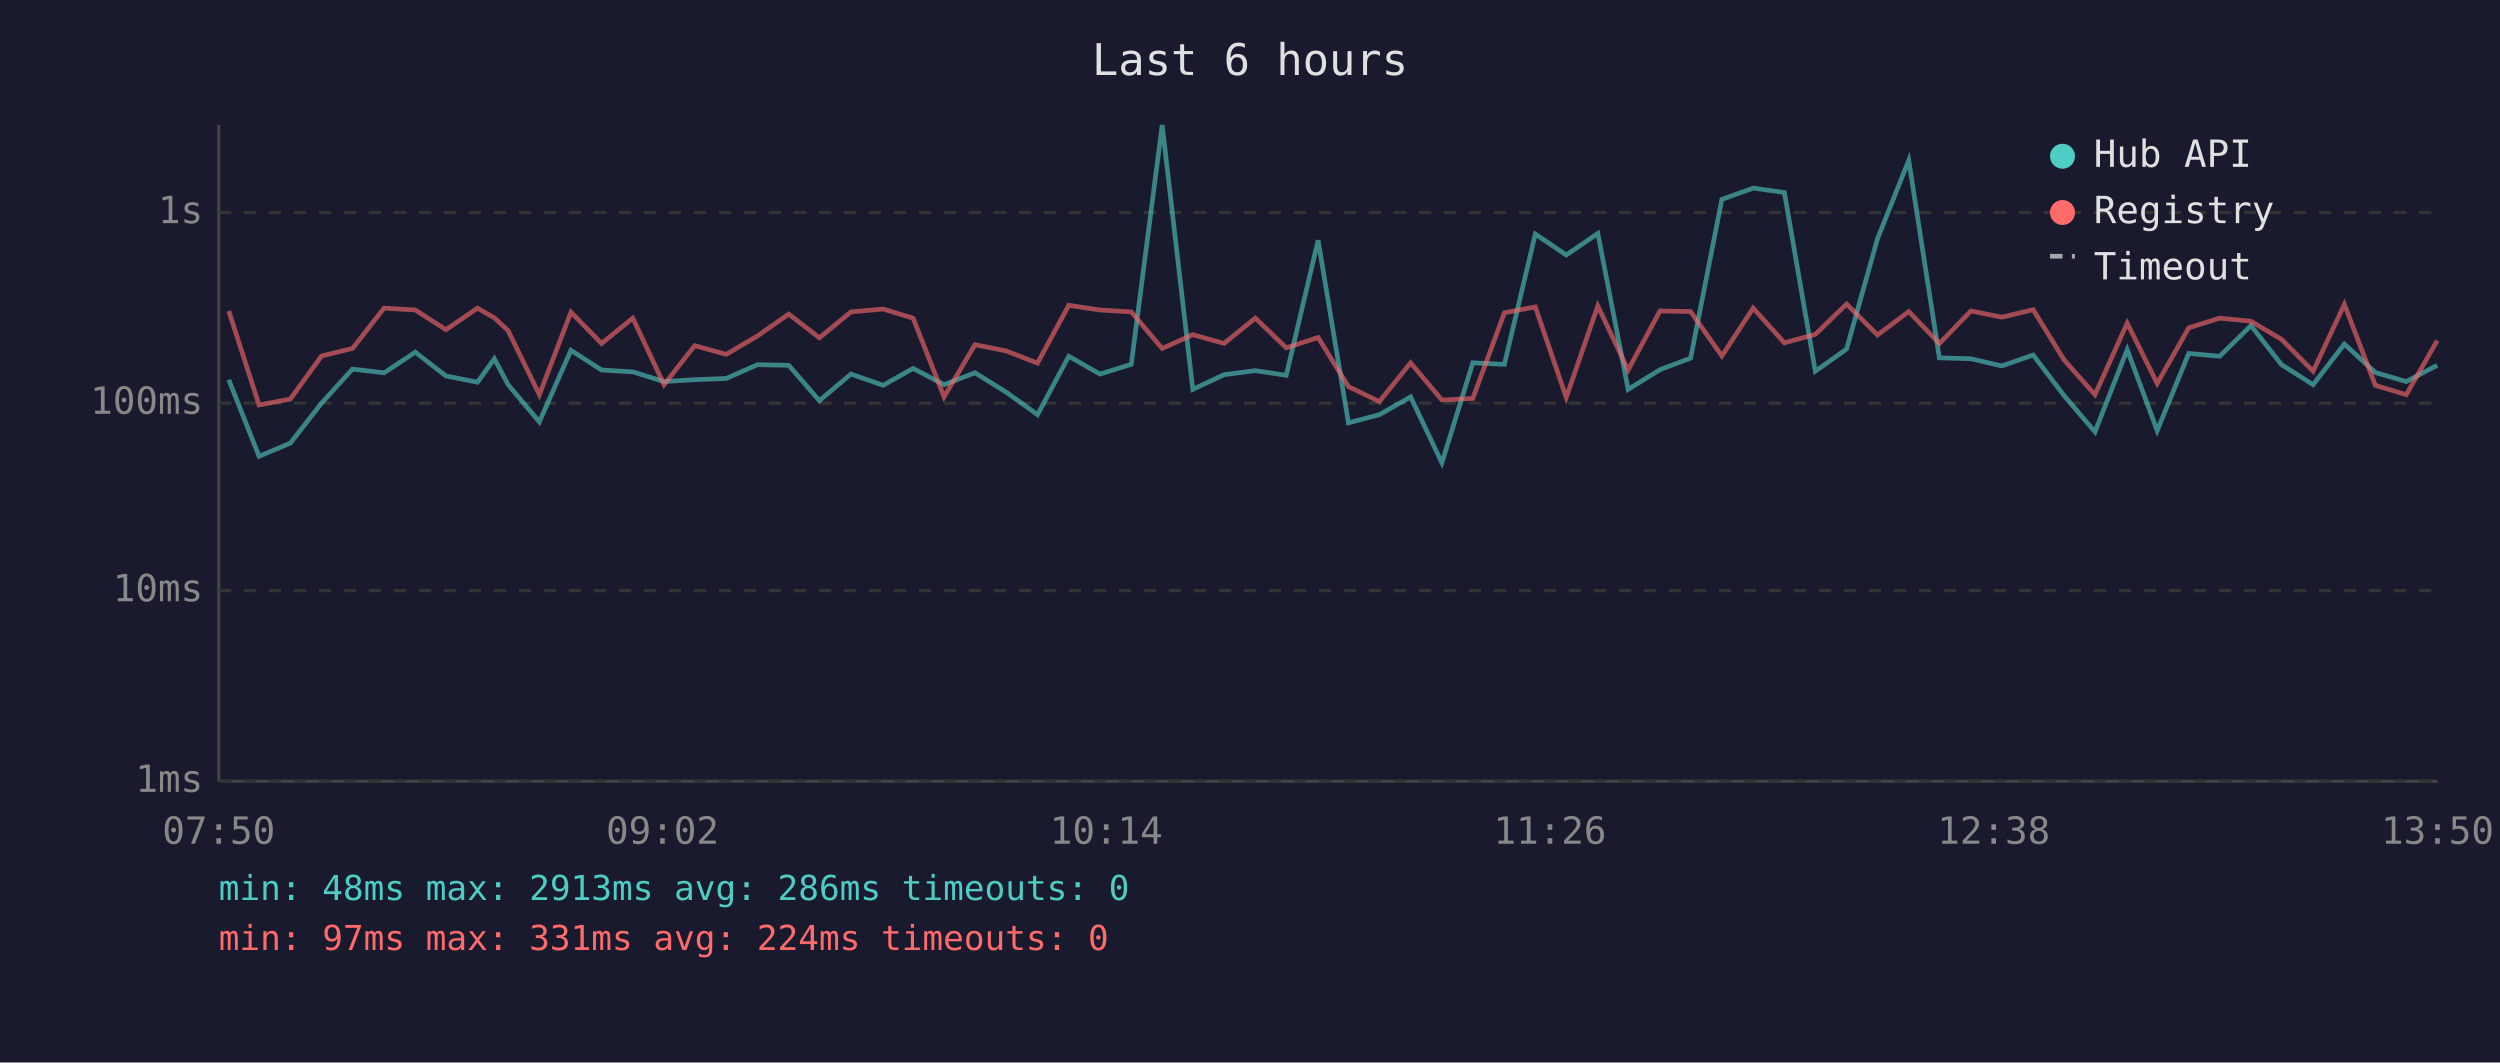
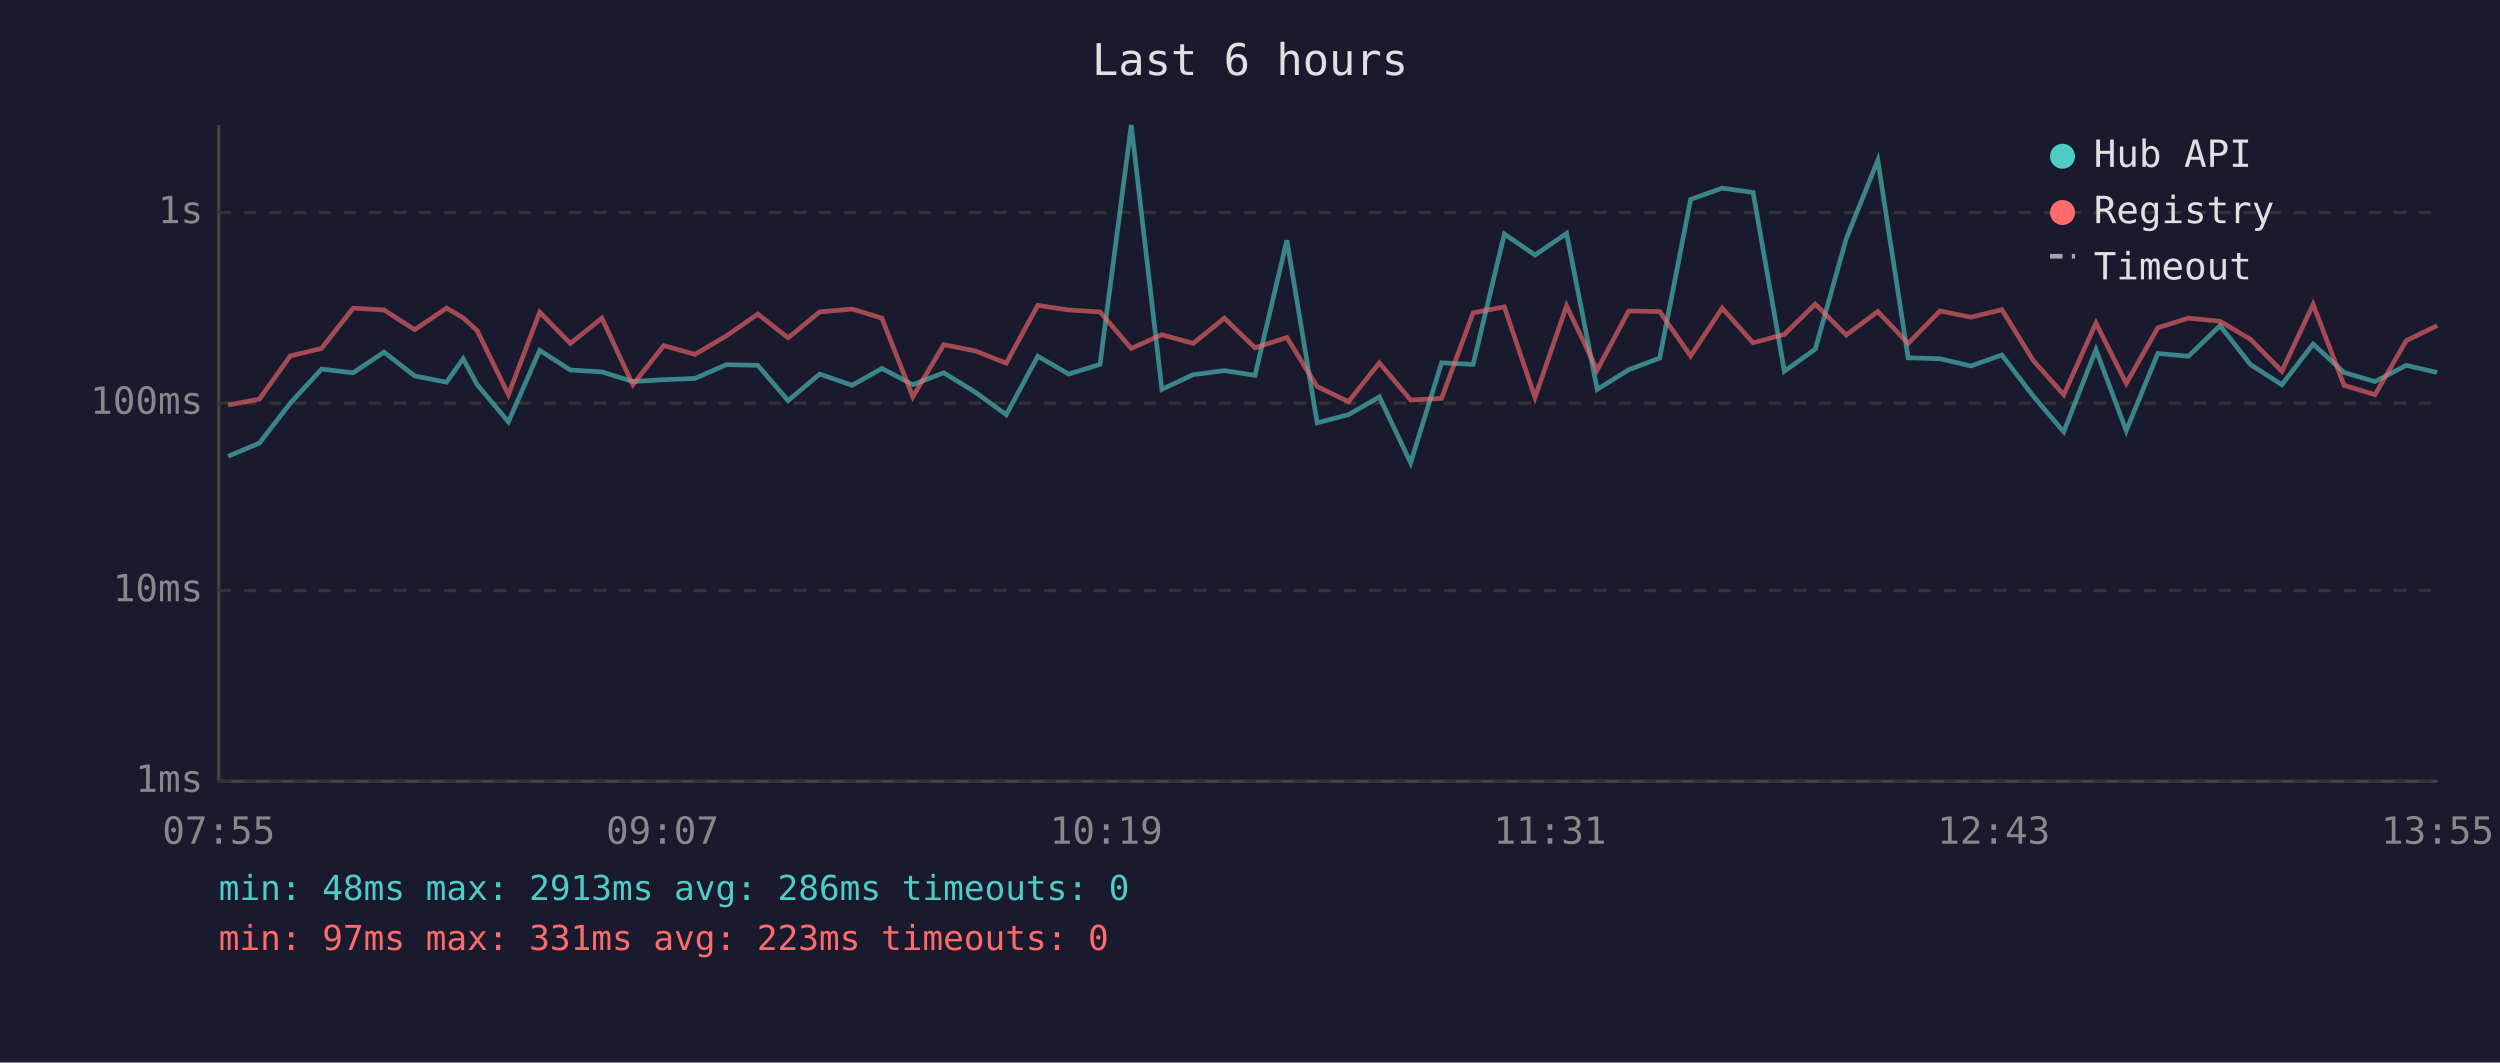
<svg xmlns="http://www.w3.org/2000/svg" viewBox="0 0 800 340" font-family="monospace" font-size="12">
  <rect width="800" height="340" fill="#1a1a2e" />
  <text x="400" y="24" fill="#e0e0e0" font-size="14" text-anchor="middle">Last 6 hours</text>
  <line x1="70" y1="40" x2="70" y2="250" stroke="#444" stroke-width="1" />
  <line x1="70" y1="250" x2="780" y2="250" stroke="#444" stroke-width="1" />
  <line x1="70" y1="250" x2="780" y2="250" stroke="#333" stroke-width="1" stroke-dasharray="4" />
  <text x="65" y="250" fill="#888" text-anchor="end" dominant-baseline="middle">1ms</text>
  <line x1="70" y1="189" x2="780" y2="189" stroke="#333" stroke-width="1" stroke-dasharray="4" />
  <text x="65" y="189" fill="#888" text-anchor="end" dominant-baseline="middle">10ms</text>
  <line x1="70" y1="129" x2="780" y2="129" stroke="#333" stroke-width="1" stroke-dasharray="4" />
  <text x="65" y="129" fill="#888" text-anchor="end" dominant-baseline="middle">100ms</text>
  <line x1="70" y1="68" x2="780" y2="68" stroke="#333" stroke-width="1" stroke-dasharray="4" />
  <text x="65" y="68" fill="#888" text-anchor="end" dominant-baseline="middle">1s</text>
-   <text x="70" y="270" fill="#888" text-anchor="middle">07:50</text>
-   <text x="212" y="270" fill="#888" text-anchor="middle">09:02</text>
-   <text x="354" y="270" fill="#888" text-anchor="middle">10:14</text>
-   <text x="496" y="270" fill="#888" text-anchor="middle">11:26</text>
-   <text x="638" y="270" fill="#888" text-anchor="middle">12:38</text>
-   <text x="780" y="270" fill="#888" text-anchor="middle">13:50</text>
-   <polyline points="73.2,121.5 82.9,146.0 92.9,141.8 102.9,129.0 112.8,118.1 122.9,119.3 132.9,112.7 142.7,120.3 152.8,122.3 158.2,114.8 162.6,123.1 172.6,135.0 182.7,112.1 192.5,118.4 202.5,119.0 212.5,122.1 222.3,121.5 232.4,121.1 242.4,116.7 252.4,116.9 262.2,128.2 272.3,119.7 282.6,123.3 292.2,117.9 302.1,123.1 312.0,119.3 322.0,125.5 332.0,132.7 342.0,114.0 352.0,119.7 362.0,116.6 371.9,40.0 381.7,124.6 391.7,119.9 401.7,118.6 411.6,120.1 421.8,76.9 431.5,135.3 441.4,132.7 451.4,127.0 461.4,148.1 471.3,116.1 481.4,116.6 491.3,74.9 501.2,81.6 511.3,74.7 521.0,124.6 531.2,118.3 541.0,114.6 551.0,63.8 561.0,60.2 571.0,61.6 580.9,118.8 590.9,111.7 600.8,76.4 610.8,51.3 620.6,114.5 630.7,114.8 640.6,117.1 650.6,113.6 660.6,126.7 670.4,138.2 680.7,111.9 690.3,137.8 700.4,113.1 710.3,114.0 720.3,104.2 730.1,116.7 740.2,123.1 750.2,110.1 760.1,119.2 770.0,122.1 779.9,116.9" fill="none" stroke="#4ecdc4" stroke-width="1.5" opacity="0.6" />
-   <polyline points="73.2,99.5 82.9,129.6 92.9,127.7 102.9,113.9 112.8,111.5 122.9,98.6 132.9,99.2 142.7,105.5 152.8,98.6 158.2,101.7 162.6,105.8 172.6,126.3 182.7,99.9 192.5,109.9 202.5,101.8 212.5,123.1 222.3,110.6 232.4,113.4 242.4,107.5 252.4,100.5 262.2,108.1 272.3,99.8 282.6,98.9 292.2,101.8 302.1,127.0 312.0,110.3 322.0,112.3 332.0,116.2 342.0,97.7 352.0,99.2 362.0,99.8 371.9,111.5 381.7,107.1 391.7,109.9 401.7,101.8 411.6,111.3 421.8,108.0 431.5,123.7 441.4,128.5 451.4,116.1 461.4,128.0 471.3,127.5 481.4,100.1 491.3,98.2 501.2,127.2 511.3,97.9 521.0,118.4 531.2,99.5 541.0,99.7 551.0,113.9 561.0,98.6 571.0,109.7 580.9,107.0 590.9,97.3 600.8,107.2 610.8,99.7 620.6,109.9 630.7,99.5 640.6,101.5 650.6,99.1 660.6,115.3 670.4,126.3 680.7,103.4 690.3,122.7 700.4,104.9 710.3,101.8 720.3,102.8 730.1,108.6 740.2,118.8 750.2,97.4 760.1,123.3 770.0,126.3 779.9,109.0" fill="none" stroke="#ff6b6b" stroke-width="1.5" opacity="0.6" />
+   <text x="70" y="270" fill="#888" text-anchor="middle">07:55</text>
+   <text x="212" y="270" fill="#888" text-anchor="middle">09:07</text>
+   <text x="354" y="270" fill="#888" text-anchor="middle">10:19</text>
+   <text x="496" y="270" fill="#888" text-anchor="middle">11:31</text>
+   <text x="638" y="270" fill="#888" text-anchor="middle">12:43</text>
+   <text x="780" y="270" fill="#888" text-anchor="middle">13:55</text>
+   <polyline points="73.0,146.0 83.0,141.8 92.9,129.0 102.9,118.1 113.0,119.3 122.9,112.7 132.7,120.3 142.9,122.3 148.2,114.8 152.7,123.1 162.7,135.0 172.7,112.1 182.5,118.4 192.6,119.0 202.5,122.1 212.4,121.5 222.4,121.1 232.4,116.7 242.5,116.9 252.2,128.2 262.3,119.7 272.7,123.3 282.2,117.9 292.1,123.1 302.0,119.3 312.1,125.5 322.0,132.7 332.1,114.0 342.0,119.7 352.0,116.6 362.0,40.0 371.8,124.6 381.8,119.9 391.8,118.6 401.6,120.1 411.8,76.9 421.5,135.3 431.5,132.7 441.4,127.0 451.4,148.1 461.3,116.1 471.4,116.6 481.4,74.9 491.2,81.6 501.3,74.7 511.1,124.6 521.2,118.3 531.1,114.6 541.0,63.8 551.1,60.2 561.0,61.6 571.0,118.8 580.9,111.7 590.8,76.4 600.9,51.3 610.6,114.5 620.8,114.8 630.7,117.1 640.6,113.6 650.6,126.7 660.4,138.2 670.7,111.9 680.4,137.8 690.5,113.1 700.3,114.0 710.4,104.2 720.2,116.7 730.2,123.1 740.2,110.1 750.1,119.2 760.0,122.1 770.0,116.9 779.9,119.2" fill="none" stroke="#4ecdc4" stroke-width="1.5" opacity="0.6" />
+   <polyline points="73.0,129.6 83.0,127.7 92.9,113.9 102.9,111.5 113.0,98.6 122.9,99.2 132.7,105.5 142.9,98.6 148.2,101.7 152.7,105.8 162.7,126.3 172.7,99.9 182.5,109.9 192.6,101.8 202.5,123.1 212.4,110.6 222.4,113.4 232.4,107.5 242.5,100.5 252.2,108.1 262.3,99.8 272.7,98.9 282.2,101.8 292.1,127.0 302.0,110.3 312.1,112.3 322.0,116.2 332.1,97.7 342.0,99.2 352.0,99.8 362.0,111.5 371.8,107.1 381.8,109.9 391.8,101.8 401.6,111.3 411.8,108.0 421.5,123.7 431.5,128.5 441.4,116.1 451.4,128.0 461.3,127.5 471.4,100.1 481.4,98.2 491.2,127.2 501.3,97.9 511.1,118.4 521.2,99.5 531.1,99.7 541.0,113.9 551.1,98.6 561.0,109.7 571.0,107.0 580.9,97.3 590.8,107.2 600.9,99.7 610.6,109.9 620.8,99.5 630.7,101.5 640.6,99.1 650.6,115.3 660.4,126.3 670.7,103.4 680.4,122.7 690.5,104.9 700.3,101.8 710.4,102.8 720.2,108.6 730.2,118.8 740.2,97.4 750.1,123.3 760.0,126.3 770.0,109.0 779.9,104.2" fill="none" stroke="#ff6b6b" stroke-width="1.5" opacity="0.6" />
  <circle cx="660" cy="50" r="4" fill="#4ecdc4" />
  <text x="670" y="50" fill="#e0e0e0" dominant-baseline="middle">Hub API</text>
  <circle cx="660" cy="68" r="4" fill="#ff6b6b" />
  <text x="670" y="68" fill="#e0e0e0" dominant-baseline="middle">Registry</text>
  <line x1="656" y1="82" x2="664" y2="82" stroke="#e0e0e0" stroke-width="1.5" stroke-dasharray="4,3" opacity="0.7" />
  <text x="670" y="86" fill="#e0e0e0" dominant-baseline="middle">Timeout</text>
  <text x="70" y="288" fill="#4ecdc4" font-size="11">min: 48ms  max: 2913ms  avg: 286ms  timeouts: 0</text>
-   <text x="70" y="304" fill="#ff6b6b" font-size="11">min: 97ms  max: 331ms  avg: 224ms  timeouts: 0</text>
+   <text x="70" y="304" fill="#ff6b6b" font-size="11">min: 97ms  max: 331ms  avg: 223ms  timeouts: 0</text>
</svg>
